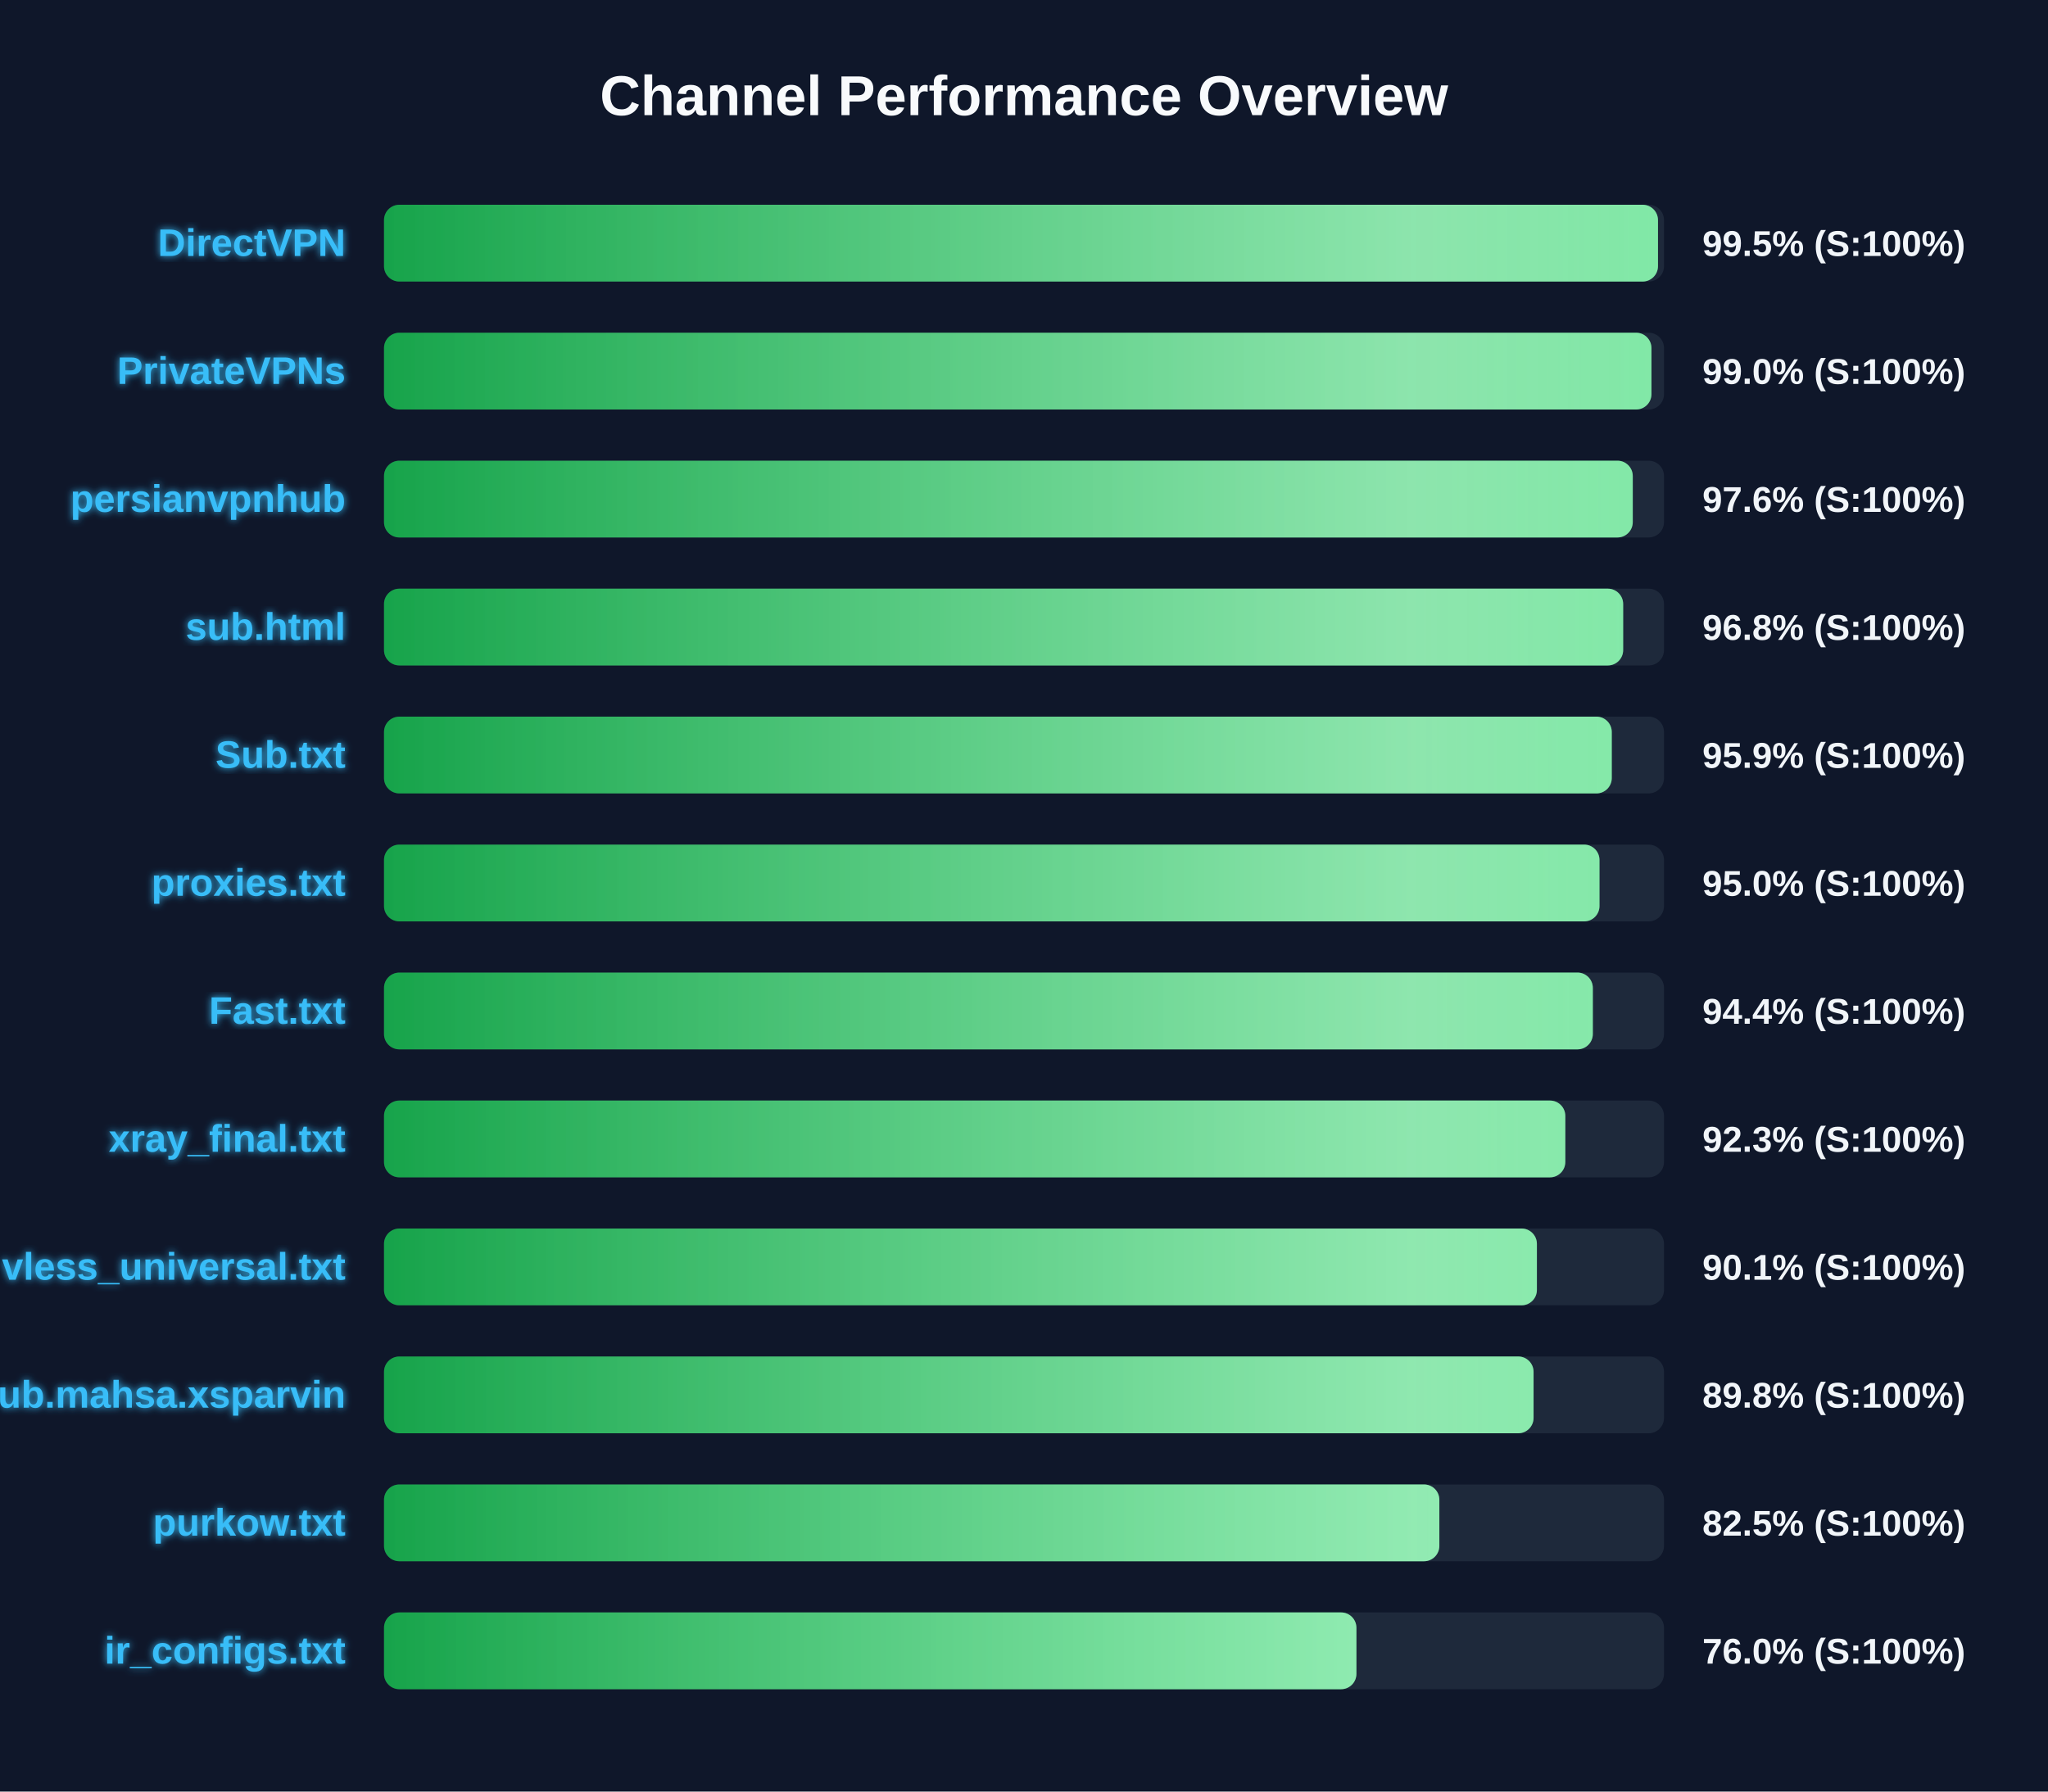
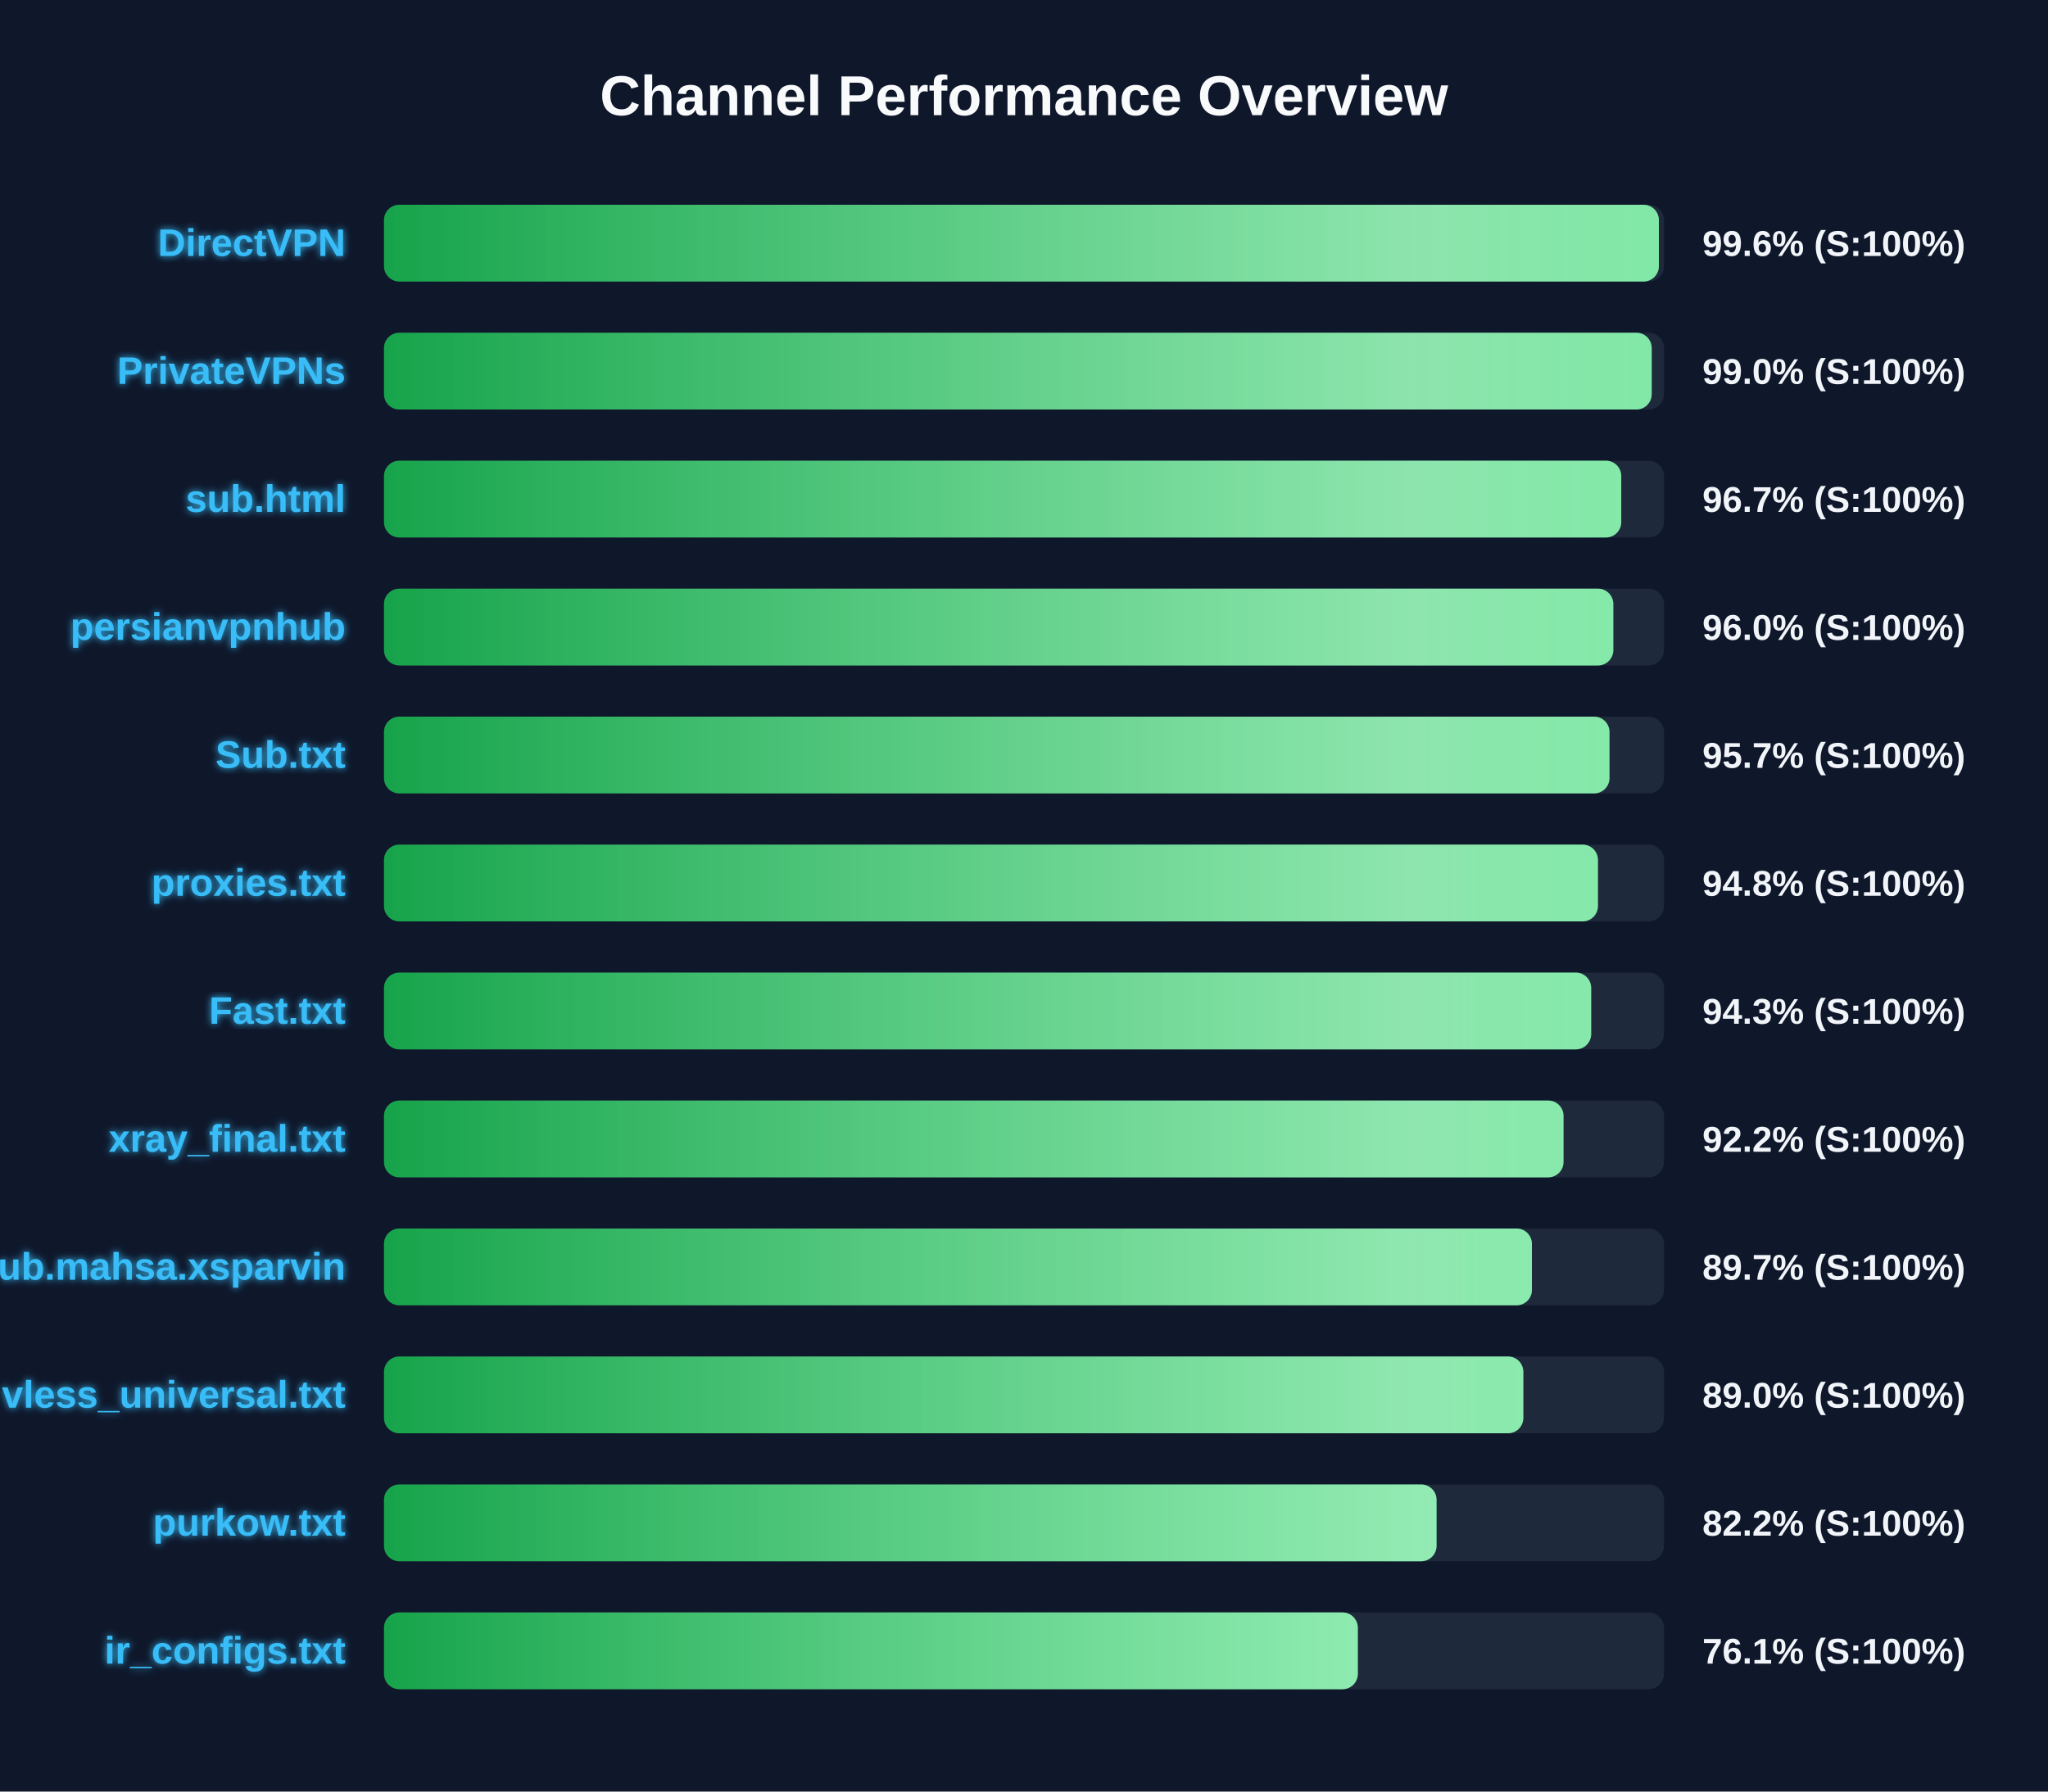
<svg xmlns="http://www.w3.org/2000/svg" width="800" height="700" version="1.1">
  <defs>
    <linearGradient id="grad-green" x1="0%" y1="0%" x2="100%" y2="0%">
      <stop offset="0%" stop-color="#16a34a" />
      <stop offset="100%" stop-color="#4ade80" />
    </linearGradient>
    <linearGradient id="grad-yellow" x1="0%" y1="0%" x2="100%" y2="0%">
      <stop offset="0%" stop-color="#ca8a04" />
      <stop offset="100%" stop-color="#fde047" />
    </linearGradient>
    <linearGradient id="grad-red" x1="0%" y1="0%" x2="100%" y2="0%">
      <stop offset="0%" stop-color="#dc2626" />
      <stop offset="100%" stop-color="#f87171" />
    </linearGradient>
    <linearGradient id="shimmer" x1="0%" y1="0%" x2="100%" y2="0%">
      <stop offset="0%" stop-color="rgba(255,255,255,0)" />
      <stop offset="50%" stop-color="rgba(255,255,255,0.4)" />
      <stop offset="100%" stop-color="rgba(255,255,255,0)" />
    </linearGradient>
    <filter id="glow" x="-20%" y="-20%" width="140%" height="140%">
      <feGaussianBlur stdDeviation="1.5" result="blur" />
      <feComposite in="SourceGraphic" in2="blur" operator="over" />
    </filter>
  </defs>
  <style>
        .bg-rect { fill: #0f172a; }
        .title { font: bold 22px 'Segoe UI', Arial, sans-serif; fill: #f8fafc; }
        .row { font: bold 15px 'Segoe UI', Arial, sans-serif; fill: #38bdf8; filter: url(#glow); }
        .score { font: bold 14px 'Segoe UI', Arial, sans-serif; fill: #f1f5f9; }
        @keyframes shimmer-anim {
            0% { transform: translateX(-100%); }
            100% { transform: translateX(200%); }
        }
        .shimmer-rect {
            animation: shimmer-anim 2.5s infinite linear;
        }
    </style>
  <rect width="100%" height="100%" class="bg-rect" />
  <text x="400" y="45" text-anchor="middle" class="title">Channel Performance Overview</text>
  <rect x="150" y="80" width="500" height="30" fill="#1e293b" rx="6" />
  <clipPath id="clip-0">
-     <rect x="150" y="80" width="497.65" height="30" rx="6" />
+     <rect x="150" y="80" width="498.0" height="30" rx="6" />
  </clipPath>
-   <rect x="150" y="80" width="497.65" height="30" fill="url(#grad-green)" rx="6" />
+   <rect x="150" y="80" width="498.0" height="30" fill="url(#grad-green)" rx="6" />
  <g clip-path="url(#clip-0)">
    <rect x="150" y="80" width="100%" height="30" fill="url(#shimmer)" class="shimmer-rect" />
  </g>
  <text x="135" y="100" text-anchor="end" class="row">DirectVPN</text>
-   <text x="665" y="100" text-anchor="start" class="score">99.5% (S:100%)</text>
+   <text x="665" y="100" text-anchor="start" class="score">99.6% (S:100%)</text>
  <rect x="150" y="130" width="500" height="30" fill="#1e293b" rx="6" />
  <clipPath id="clip-1">
-     <rect x="150" y="130" width="495.1" height="30" rx="6" />
+     <rect x="150" y="130" width="495.2" height="30" rx="6" />
  </clipPath>
-   <rect x="150" y="130" width="495.1" height="30" fill="url(#grad-green)" rx="6" />
+   <rect x="150" y="130" width="495.2" height="30" fill="url(#grad-green)" rx="6" />
  <g clip-path="url(#clip-1)">
    <rect x="150" y="130" width="100%" height="30" fill="url(#shimmer)" class="shimmer-rect" />
  </g>
  <text x="135" y="150" text-anchor="end" class="row">PrivateVPNs</text>
  <text x="665" y="150" text-anchor="start" class="score">99.0% (S:100%)</text>
  <rect x="150" y="180" width="500" height="30" fill="#1e293b" rx="6" />
  <clipPath id="clip-2">
-     <rect x="150" y="180" width="487.8" height="30" rx="6" />
+     <rect x="150" y="180" width="483.3" height="30" rx="6" />
  </clipPath>
-   <rect x="150" y="180" width="487.8" height="30" fill="url(#grad-green)" rx="6" />
+   <rect x="150" y="180" width="483.3" height="30" fill="url(#grad-green)" rx="6" />
  <g clip-path="url(#clip-2)">
    <rect x="150" y="180" width="100%" height="30" fill="url(#shimmer)" class="shimmer-rect" />
  </g>
-   <text x="135" y="200" text-anchor="end" class="row">persianvpnhub</text>
-   <text x="665" y="200" text-anchor="start" class="score">97.6% (S:100%)</text>
+   <text x="135" y="200" text-anchor="end" class="row">sub.html</text>
+   <text x="665" y="200" text-anchor="start" class="score">96.7% (S:100%)</text>
  <rect x="150" y="230" width="500" height="30" fill="#1e293b" rx="6" />
  <clipPath id="clip-3">
-     <rect x="150" y="230" width="484.05" height="30" rx="6" />
+     <rect x="150" y="230" width="480.2" height="30" rx="6" />
  </clipPath>
-   <rect x="150" y="230" width="484.05" height="30" fill="url(#grad-green)" rx="6" />
+   <rect x="150" y="230" width="480.2" height="30" fill="url(#grad-green)" rx="6" />
  <g clip-path="url(#clip-3)">
    <rect x="150" y="230" width="100%" height="30" fill="url(#shimmer)" class="shimmer-rect" />
  </g>
-   <text x="135" y="250" text-anchor="end" class="row">sub.html</text>
-   <text x="665" y="250" text-anchor="start" class="score">96.8% (S:100%)</text>
+   <text x="135" y="250" text-anchor="end" class="row">persianvpnhub</text>
+   <text x="665" y="250" text-anchor="start" class="score">96.0% (S:100%)</text>
  <rect x="150" y="280" width="500" height="30" fill="#1e293b" rx="6" />
  <clipPath id="clip-4">
-     <rect x="150" y="280" width="479.6" height="30" rx="6" />
+     <rect x="150" y="280" width="478.7" height="30" rx="6" />
  </clipPath>
-   <rect x="150" y="280" width="479.6" height="30" fill="url(#grad-green)" rx="6" />
+   <rect x="150" y="280" width="478.7" height="30" fill="url(#grad-green)" rx="6" />
  <g clip-path="url(#clip-4)">
    <rect x="150" y="280" width="100%" height="30" fill="url(#shimmer)" class="shimmer-rect" />
  </g>
  <text x="135" y="300" text-anchor="end" class="row">Sub.txt</text>
-   <text x="665" y="300" text-anchor="start" class="score">95.9% (S:100%)</text>
+   <text x="665" y="300" text-anchor="start" class="score">95.7% (S:100%)</text>
  <rect x="150" y="330" width="500" height="30" fill="#1e293b" rx="6" />
  <clipPath id="clip-5">
-     <rect x="150" y="330" width="474.8" height="30" rx="6" />
+     <rect x="150" y="330" width="474.2" height="30" rx="6" />
  </clipPath>
-   <rect x="150" y="330" width="474.8" height="30" fill="url(#grad-green)" rx="6" />
+   <rect x="150" y="330" width="474.2" height="30" fill="url(#grad-green)" rx="6" />
  <g clip-path="url(#clip-5)">
    <rect x="150" y="330" width="100%" height="30" fill="url(#shimmer)" class="shimmer-rect" />
  </g>
  <text x="135" y="350" text-anchor="end" class="row">proxies.txt</text>
-   <text x="665" y="350" text-anchor="start" class="score">95.0% (S:100%)</text>
+   <text x="665" y="350" text-anchor="start" class="score">94.8% (S:100%)</text>
  <rect x="150" y="380" width="500" height="30" fill="#1e293b" rx="6" />
  <clipPath id="clip-6">
-     <rect x="150" y="380" width="472.2" height="30" rx="6" />
+     <rect x="150" y="380" width="471.55" height="30" rx="6" />
  </clipPath>
-   <rect x="150" y="380" width="472.2" height="30" fill="url(#grad-green)" rx="6" />
+   <rect x="150" y="380" width="471.55" height="30" fill="url(#grad-green)" rx="6" />
  <g clip-path="url(#clip-6)">
    <rect x="150" y="380" width="100%" height="30" fill="url(#shimmer)" class="shimmer-rect" />
  </g>
  <text x="135" y="400" text-anchor="end" class="row">Fast.txt</text>
-   <text x="665" y="400" text-anchor="start" class="score">94.4% (S:100%)</text>
+   <text x="665" y="400" text-anchor="start" class="score">94.3% (S:100%)</text>
  <rect x="150" y="430" width="500" height="30" fill="#1e293b" rx="6" />
  <clipPath id="clip-7">
-     <rect x="150" y="430" width="461.45" height="30" rx="6" />
+     <rect x="150" y="430" width="460.75" height="30" rx="6" />
  </clipPath>
-   <rect x="150" y="430" width="461.45" height="30" fill="url(#grad-green)" rx="6" />
+   <rect x="150" y="430" width="460.75" height="30" fill="url(#grad-green)" rx="6" />
  <g clip-path="url(#clip-7)">
    <rect x="150" y="430" width="100%" height="30" fill="url(#shimmer)" class="shimmer-rect" />
  </g>
  <text x="135" y="450" text-anchor="end" class="row">xray_final.txt</text>
-   <text x="665" y="450" text-anchor="start" class="score">92.3% (S:100%)</text>
+   <text x="665" y="450" text-anchor="start" class="score">92.2% (S:100%)</text>
  <rect x="150" y="480" width="500" height="30" fill="#1e293b" rx="6" />
  <clipPath id="clip-8">
-     <rect x="150" y="480" width="450.35" height="30" rx="6" />
+     <rect x="150" y="480" width="448.4" height="30" rx="6" />
  </clipPath>
-   <rect x="150" y="480" width="450.35" height="30" fill="url(#grad-green)" rx="6" />
+   <rect x="150" y="480" width="448.4" height="30" fill="url(#grad-green)" rx="6" />
  <g clip-path="url(#clip-8)">
    <rect x="150" y="480" width="100%" height="30" fill="url(#shimmer)" class="shimmer-rect" />
  </g>
-   <text x="135" y="500" text-anchor="end" class="row">vless_universal.txt</text>
-   <text x="665" y="500" text-anchor="start" class="score">90.1% (S:100%)</text>
+   <text x="135" y="500" text-anchor="end" class="row">Sub.mahsa.xsparvin</text>
+   <text x="665" y="500" text-anchor="start" class="score">89.7% (S:100%)</text>
  <rect x="150" y="530" width="500" height="30" fill="#1e293b" rx="6" />
  <clipPath id="clip-9">
-     <rect x="150" y="530" width="449.05" height="30" rx="6" />
+     <rect x="150" y="530" width="445.05" height="30" rx="6" />
  </clipPath>
-   <rect x="150" y="530" width="449.05" height="30" fill="url(#grad-green)" rx="6" />
+   <rect x="150" y="530" width="445.05" height="30" fill="url(#grad-green)" rx="6" />
  <g clip-path="url(#clip-9)">
    <rect x="150" y="530" width="100%" height="30" fill="url(#shimmer)" class="shimmer-rect" />
  </g>
-   <text x="135" y="550" text-anchor="end" class="row">Sub.mahsa.xsparvin</text>
-   <text x="665" y="550" text-anchor="start" class="score">89.8% (S:100%)</text>
+   <text x="135" y="550" text-anchor="end" class="row">vless_universal.txt</text>
+   <text x="665" y="550" text-anchor="start" class="score">89.0% (S:100%)</text>
  <rect x="150" y="580" width="500" height="30" fill="#1e293b" rx="6" />
  <clipPath id="clip-10">
-     <rect x="150" y="580" width="412.25" height="30" rx="6" />
+     <rect x="150" y="580" width="411.15" height="30" rx="6" />
  </clipPath>
-   <rect x="150" y="580" width="412.25" height="30" fill="url(#grad-green)" rx="6" />
+   <rect x="150" y="580" width="411.15" height="30" fill="url(#grad-green)" rx="6" />
  <g clip-path="url(#clip-10)">
    <rect x="150" y="580" width="100%" height="30" fill="url(#shimmer)" class="shimmer-rect" />
  </g>
  <text x="135" y="600" text-anchor="end" class="row">purkow.txt</text>
-   <text x="665" y="600" text-anchor="start" class="score">82.5% (S:100%)</text>
+   <text x="665" y="600" text-anchor="start" class="score">82.2% (S:100%)</text>
  <rect x="150" y="630" width="500" height="30" fill="#1e293b" rx="6" />
  <clipPath id="clip-11">
-     <rect x="150" y="630" width="379.85" height="30" rx="6" />
+     <rect x="150" y="630" width="380.4" height="30" rx="6" />
  </clipPath>
-   <rect x="150" y="630" width="379.85" height="30" fill="url(#grad-green)" rx="6" />
+   <rect x="150" y="630" width="380.4" height="30" fill="url(#grad-green)" rx="6" />
  <g clip-path="url(#clip-11)">
    <rect x="150" y="630" width="100%" height="30" fill="url(#shimmer)" class="shimmer-rect" />
  </g>
  <text x="135" y="650" text-anchor="end" class="row">ir_configs.txt</text>
-   <text x="665" y="650" text-anchor="start" class="score">76.0% (S:100%)</text>
+   <text x="665" y="650" text-anchor="start" class="score">76.1% (S:100%)</text>
</svg>
